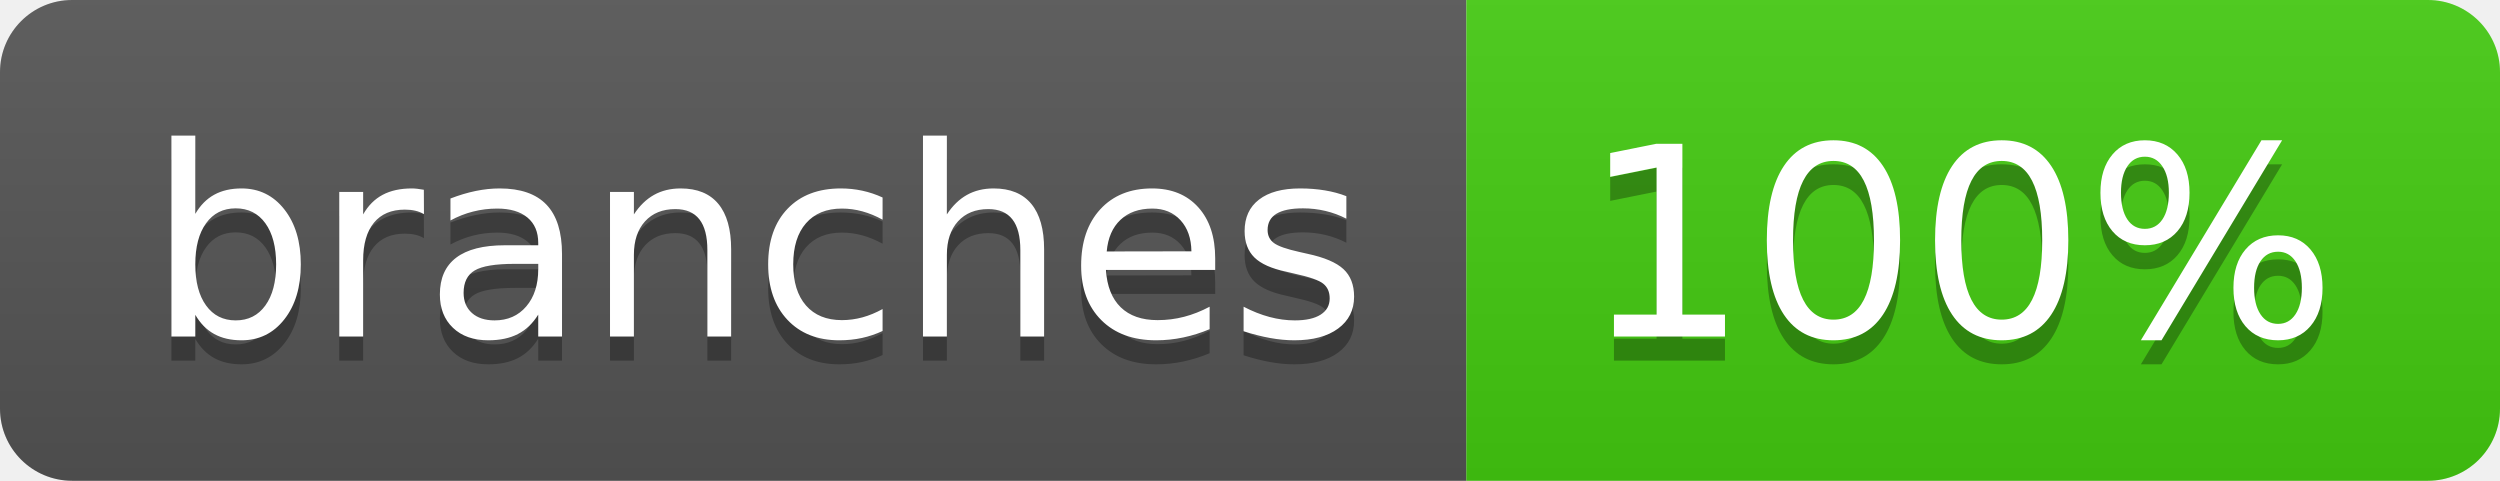
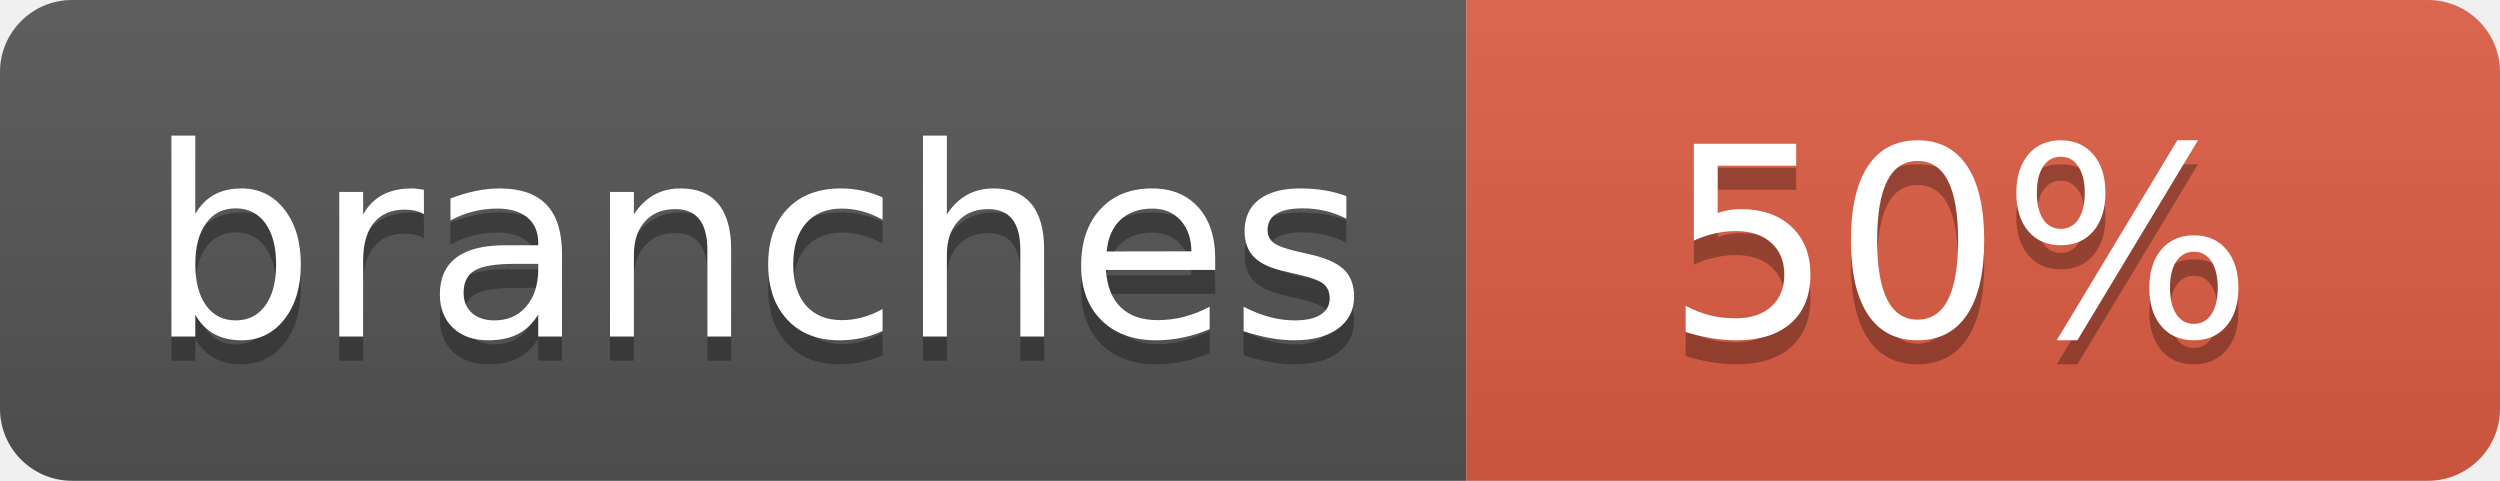
- <svg xmlns="http://www.w3.org/2000/svg" width="104" height="20" role="img" aria-label="branches: 100%">
+ <svg xmlns="http://www.w3.org/2000/svg" width="104" height="20" role="img" aria-label="branches: 50%">
  <linearGradient id="s" x2="0" y2="100%">
    <stop offset="0" stop-color="#bbb" stop-opacity=".1" />
    <stop offset="1" stop-opacity=".1" />
  </linearGradient>
  <clipPath id="r">
    <rect width="104" height="20" rx="3" fill="#fff" />
  </clipPath>
  <g clip-path="url(#r)">
    <rect width="61" height="20" fill="#555" />
-     <rect x="61" width="43" height="20" fill="#4c1" />
+     <rect x="61" width="43" height="20" fill="#e05d44" />
    <rect width="104" height="20" fill="url(#s)" />
  </g>
  <g fill="#fff" text-anchor="middle" font-family="Verdana,Geneva,DejaVu Sans,sans-serif" text-rendering="geometricPrecision" font-size="110">
    <text aria-hidden="true" x="315" y="150" fill="#010101" fill-opacity=".3" transform="scale(.1)" textLength="510">branches</text>
    <text x="315" y="140" transform="scale(.1)" fill="#fff" textLength="510">branches</text>
-     <text aria-hidden="true" x="815" y="150" fill="#010101" fill-opacity=".3" transform="scale(.1)" textLength="330">100%</text>
-     <text x="815" y="140" transform="scale(.1)" fill="#fff" textLength="330">100%</text>
+     <text aria-hidden="true" x="815" y="150" fill="#010101" fill-opacity=".3" transform="scale(.1)" textLength="250">50%</text>
+     <text x="815" y="140" transform="scale(.1)" fill="#fff" textLength="250">50%</text>
  </g>
</svg>
